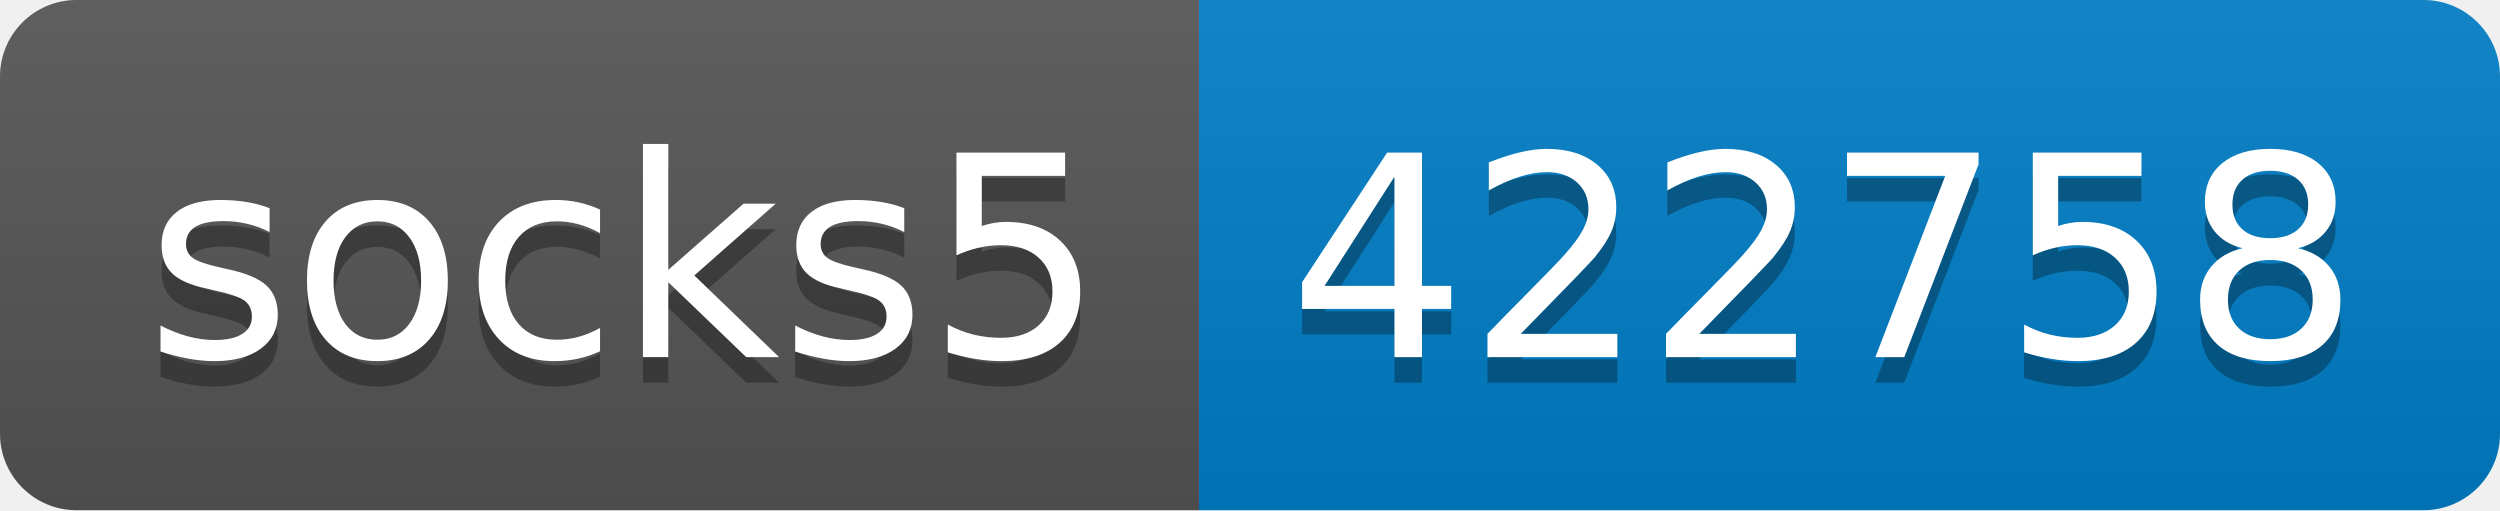
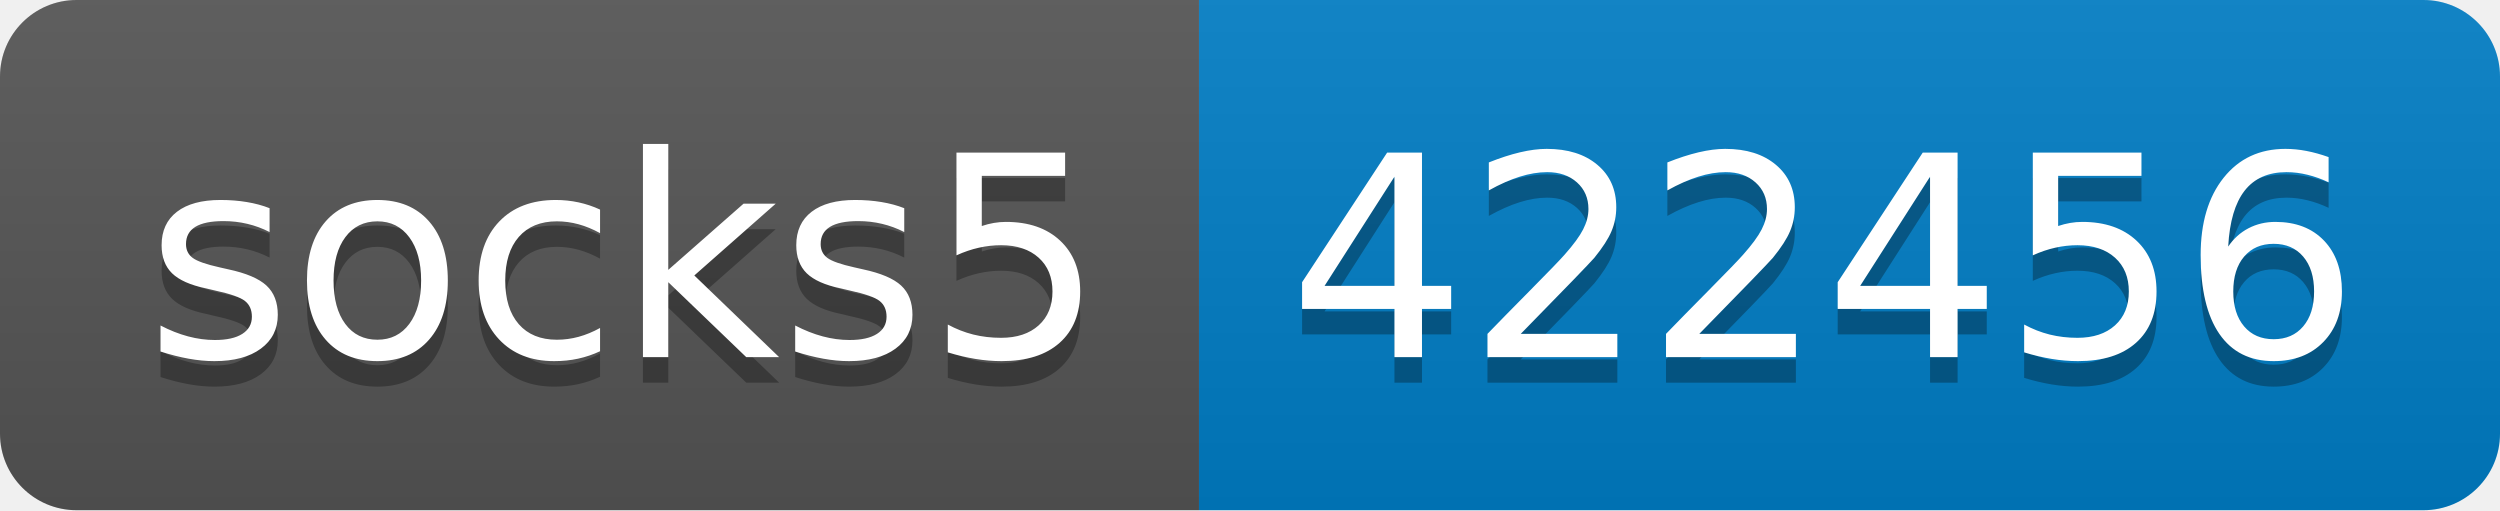
- <svg xmlns="http://www.w3.org/2000/svg" width="98" height="20" role="img" aria-label="socks5: 422758">
+ <svg xmlns="http://www.w3.org/2000/svg" width="98" height="20" role="img" aria-label="socks5: 422456">
  <linearGradient id="s" x2="0" y2="100%">
    <stop offset="0" stop-color="#bbb" stop-opacity=".1" />
    <stop offset="1" stop-opacity=".1" />
  </linearGradient>
  <clipPath id="r">
    <rect width="98" height="20" rx="3" fill="#fff" />
  </clipPath>
  <g clip-path="url(#r)">
    <rect width="47" height="20" fill="#555" />
    <rect x="47" width="51" height="20" fill="#007ec6" />
    <rect width="98" height="20" fill="url(#s)" />
  </g>
  <g fill="#fff" text-anchor="middle" font-family="Verdana,Geneva,DejaVu Sans,sans-serif" text-rendering="geometricPrecision" font-size="110">
    <text aria-hidden="true" x="245" y="150" fill="#010101" fill-opacity=".3" transform="scale(.1)" textLength="370">socks5</text>
    <text x="245" y="140" transform="scale(.1)" fill="#fff" textLength="370">socks5</text>
-     <text aria-hidden="true" x="715" y="150" fill="#010101" fill-opacity=".3" transform="scale(.1)" textLength="410">422758</text>
-     <text x="715" y="140" transform="scale(.1)" fill="#fff" textLength="410">422758</text>
+     <text aria-hidden="true" x="715" y="150" fill="#010101" fill-opacity=".3" transform="scale(.1)" textLength="410">422456</text>
+     <text x="715" y="140" transform="scale(.1)" fill="#fff" textLength="410">422456</text>
  </g>
</svg>
